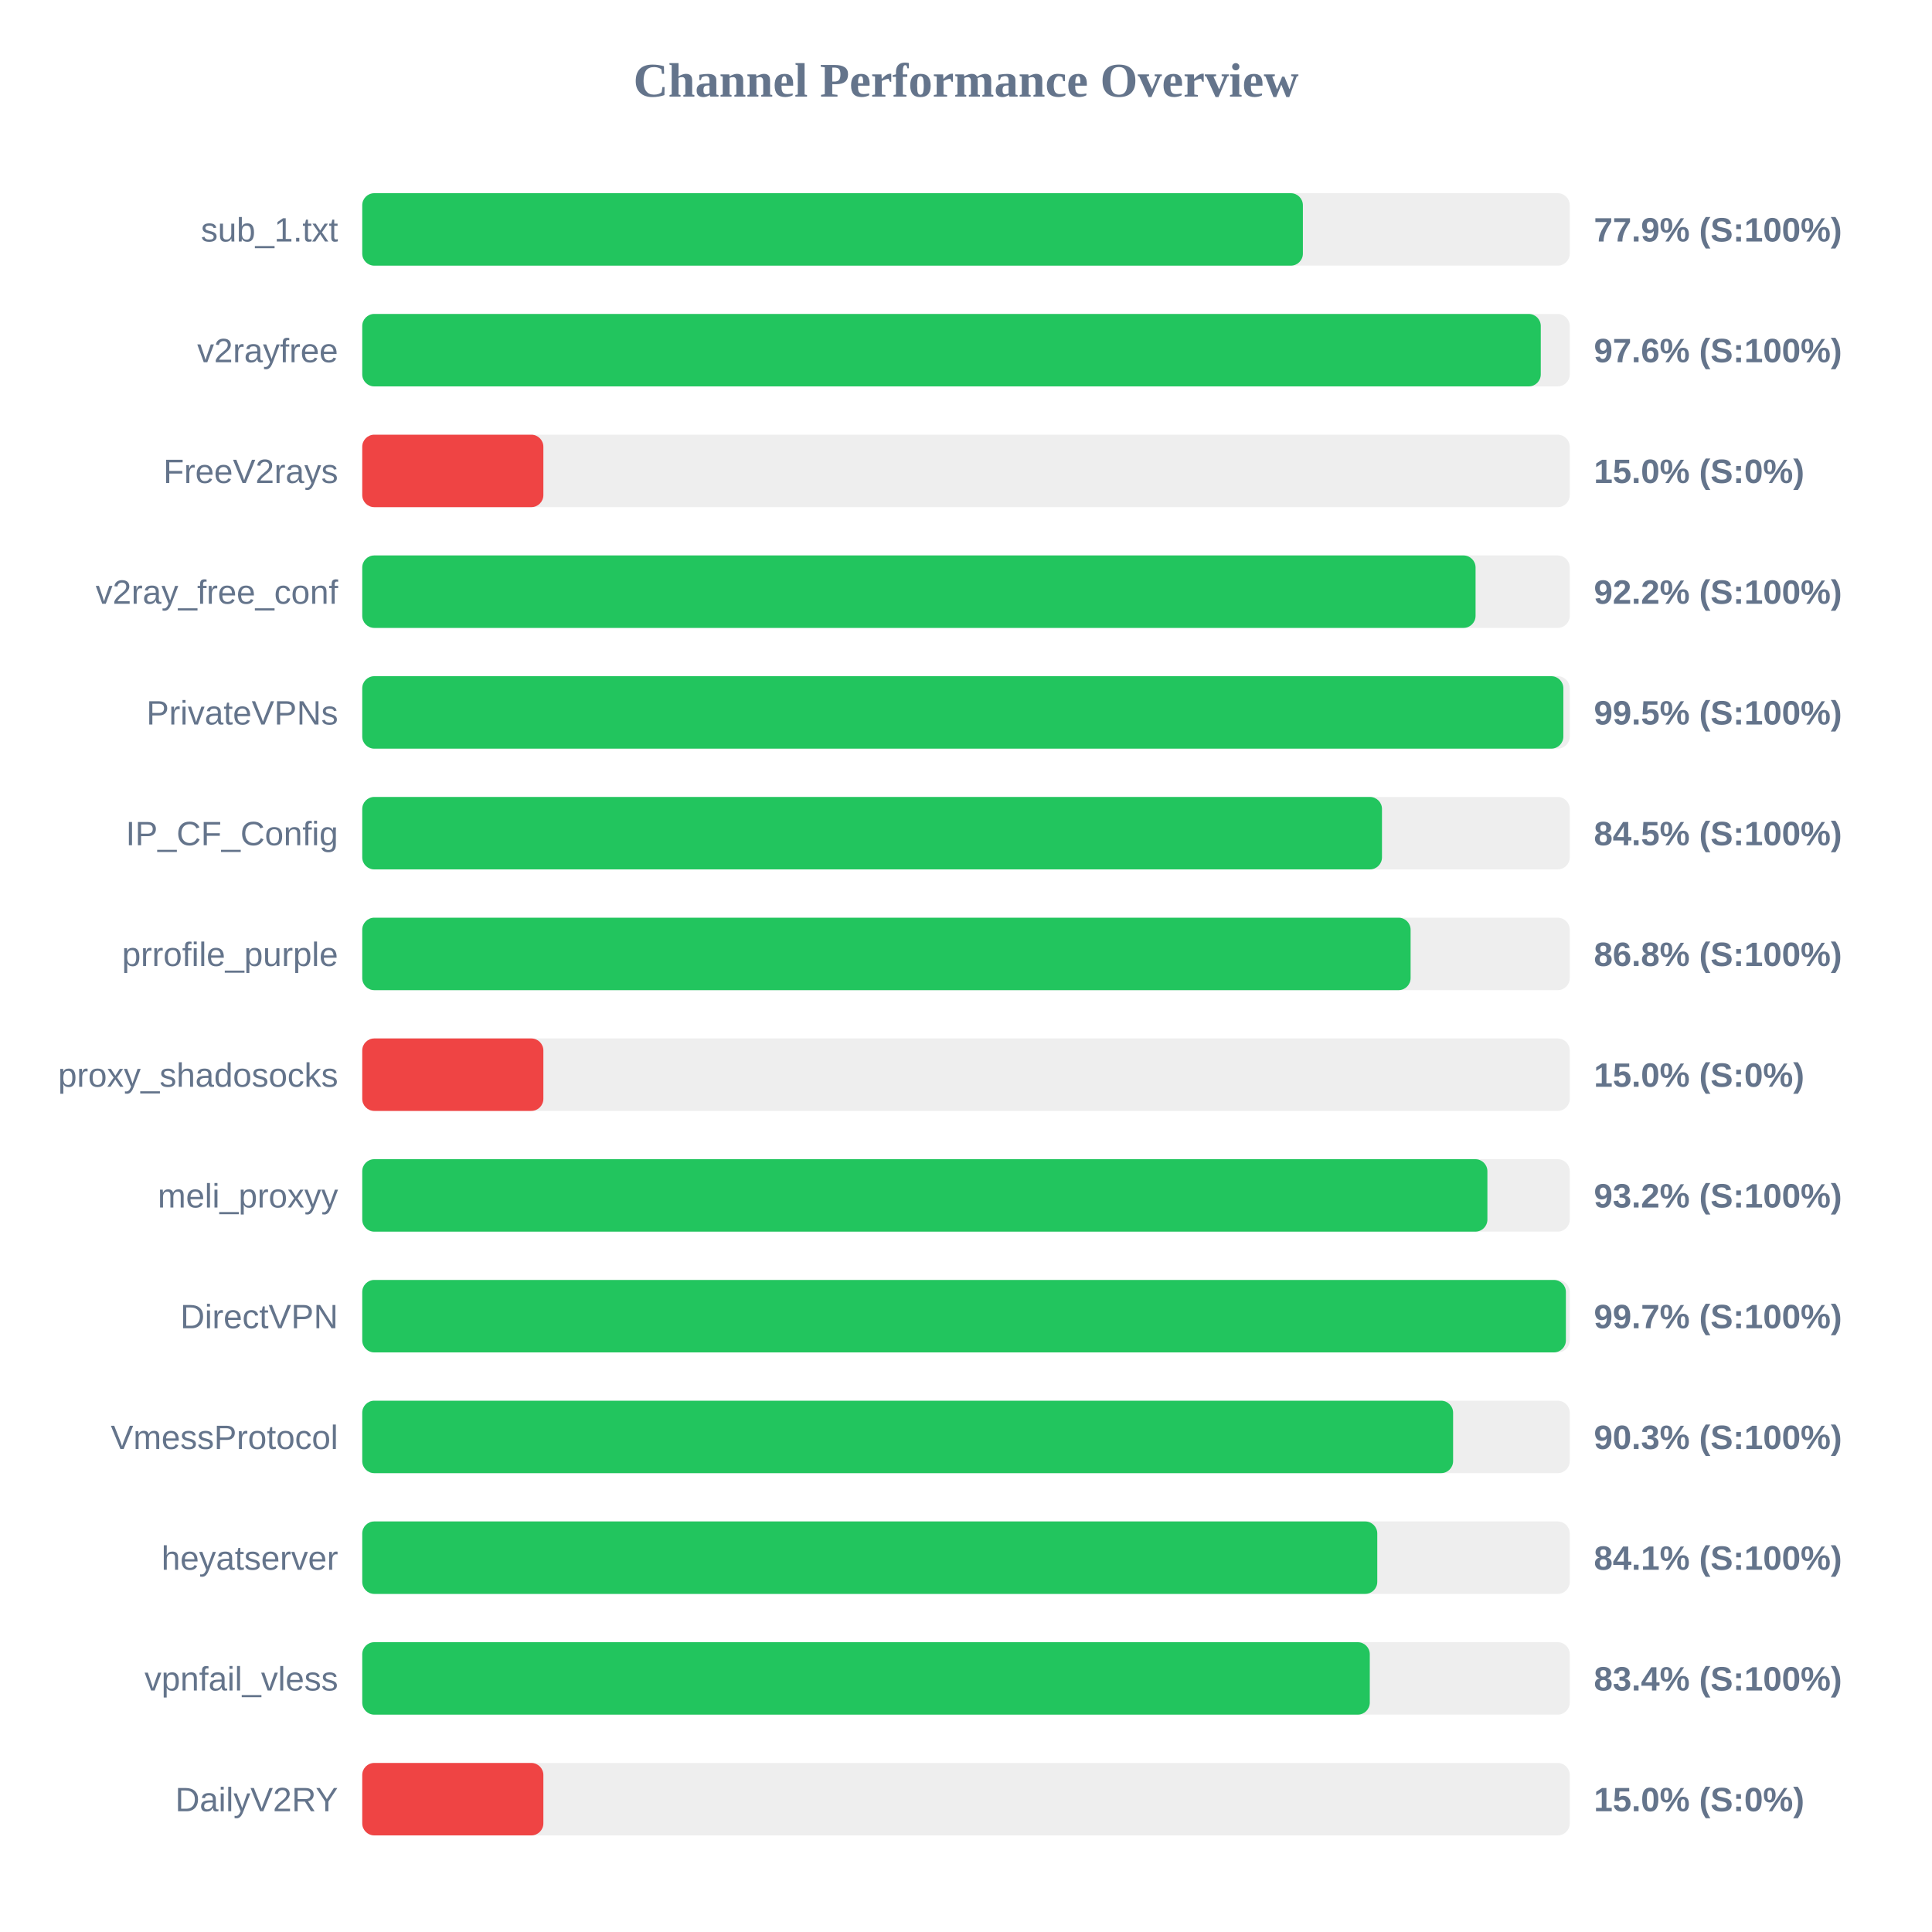
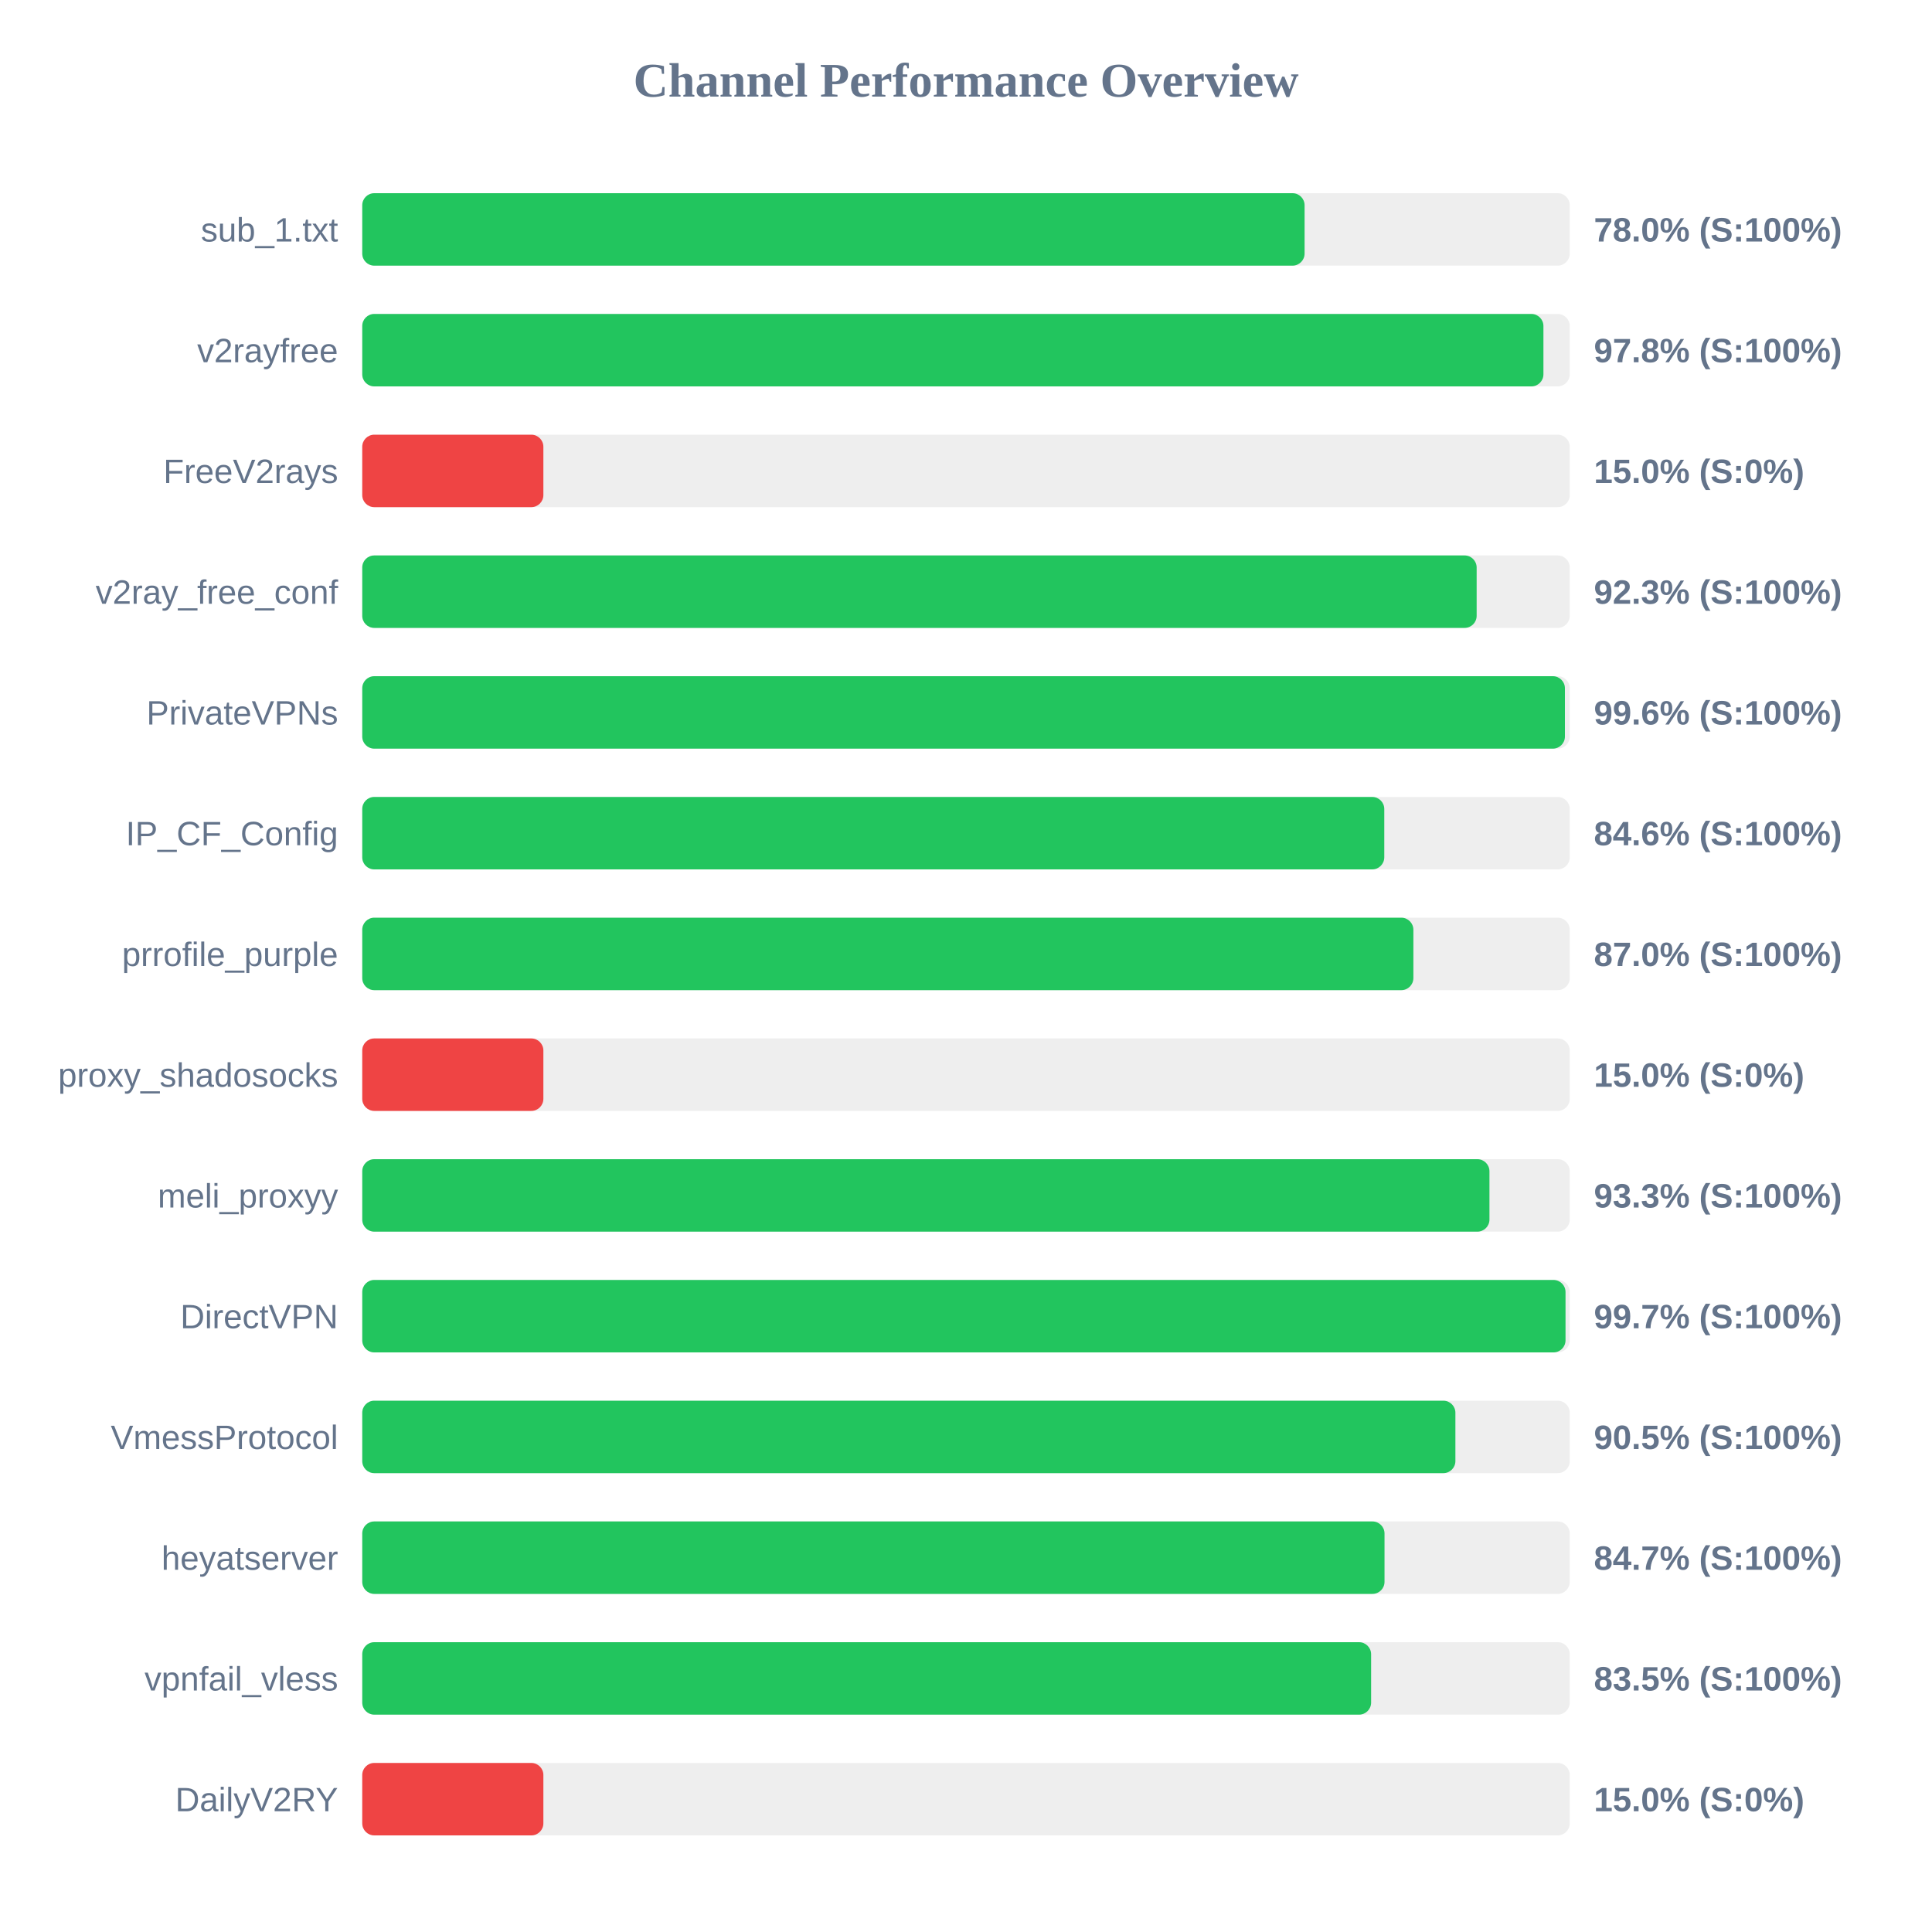
<svg xmlns="http://www.w3.org/2000/svg" width="800" height="800" version="1.1">
  <style>
        .row { font: 14px Arial; fill: #64748b; }
        .score { font: bold 14px Arial; fill: #64748b; }
    </style>
  <text x="400" y="40" text-anchor="middle" font-size="20px" font-weight="bold" fill="#64748b">Channel Performance Overview</text>
  <rect x="150" y="80" width="500" height="30" fill="#eee" rx="5" />
-   <rect x="150" y="80" width="389.5" height="30" fill="#22c55e" rx="5" />
+   <rect x="150" y="80" width="390.2" height="30" fill="#22c55e" rx="5" />
  <text x="140" y="100" text-anchor="end" class="row">sub_1.txt</text>
-   <text x="660" y="100" text-anchor="start" class="score">77.9% (S:100%)</text>
+   <text x="660" y="100" text-anchor="start" class="score">78.0% (S:100%)</text>
  <rect x="150" y="130" width="500" height="30" fill="#eee" rx="5" />
-   <rect x="150" y="130" width="488.0" height="30" fill="#22c55e" rx="5" />
+   <rect x="150" y="130" width="489.1" height="30" fill="#22c55e" rx="5" />
  <text x="140" y="150" text-anchor="end" class="row">v2rayfree</text>
-   <text x="660" y="150" text-anchor="start" class="score">97.6% (S:100%)</text>
+   <text x="660" y="150" text-anchor="start" class="score">97.8% (S:100%)</text>
  <rect x="150" y="180" width="500" height="30" fill="#eee" rx="5" />
  <rect x="150" y="180" width="75.0" height="30" fill="#ef4444" rx="5" />
  <text x="140" y="200" text-anchor="end" class="row">FreeV2rays</text>
  <text x="660" y="200" text-anchor="start" class="score">15.0% (S:0%)</text>
  <rect x="150" y="230" width="500" height="30" fill="#eee" rx="5" />
-   <rect x="150" y="230" width="461.0" height="30" fill="#22c55e" rx="5" />
+   <rect x="150" y="230" width="461.45" height="30" fill="#22c55e" rx="5" />
  <text x="140" y="250" text-anchor="end" class="row">v2ray_free_conf</text>
-   <text x="660" y="250" text-anchor="start" class="score">92.2% (S:100%)</text>
+   <text x="660" y="250" text-anchor="start" class="score">92.3% (S:100%)</text>
  <rect x="150" y="280" width="500" height="30" fill="#eee" rx="5" />
-   <rect x="150" y="280" width="497.35" height="30" fill="#22c55e" rx="5" />
+   <rect x="150" y="280" width="498.0" height="30" fill="#22c55e" rx="5" />
  <text x="140" y="300" text-anchor="end" class="row">PrivateVPNs</text>
-   <text x="660" y="300" text-anchor="start" class="score">99.5% (S:100%)</text>
+   <text x="660" y="300" text-anchor="start" class="score">99.6% (S:100%)</text>
  <rect x="150" y="330" width="500" height="30" fill="#eee" rx="5" />
-   <rect x="150" y="330" width="422.25" height="30" fill="#22c55e" rx="5" />
+   <rect x="150" y="330" width="423.2" height="30" fill="#22c55e" rx="5" />
  <text x="140" y="350" text-anchor="end" class="row">IP_CF_Config</text>
-   <text x="660" y="350" text-anchor="start" class="score">84.5% (S:100%)</text>
+   <text x="660" y="350" text-anchor="start" class="score">84.6% (S:100%)</text>
  <rect x="150" y="380" width="500" height="30" fill="#eee" rx="5" />
-   <rect x="150" y="380" width="434.1" height="30" fill="#22c55e" rx="5" />
+   <rect x="150" y="380" width="435.25" height="30" fill="#22c55e" rx="5" />
  <text x="140" y="400" text-anchor="end" class="row">prrofile_purple</text>
-   <text x="660" y="400" text-anchor="start" class="score">86.8% (S:100%)</text>
+   <text x="660" y="400" text-anchor="start" class="score">87.0% (S:100%)</text>
  <rect x="150" y="430" width="500" height="30" fill="#eee" rx="5" />
  <rect x="150" y="430" width="75.0" height="30" fill="#ef4444" rx="5" />
  <text x="140" y="450" text-anchor="end" class="row">proxy_shadosocks</text>
  <text x="660" y="450" text-anchor="start" class="score">15.0% (S:0%)</text>
  <rect x="150" y="480" width="500" height="30" fill="#eee" rx="5" />
-   <rect x="150" y="480" width="465.9" height="30" fill="#22c55e" rx="5" />
+   <rect x="150" y="480" width="466.75" height="30" fill="#22c55e" rx="5" />
  <text x="140" y="500" text-anchor="end" class="row">meli_proxyy</text>
-   <text x="660" y="500" text-anchor="start" class="score">93.2% (S:100%)</text>
+   <text x="660" y="500" text-anchor="start" class="score">93.3% (S:100%)</text>
  <rect x="150" y="530" width="500" height="30" fill="#eee" rx="5" />
-   <rect x="150" y="530" width="498.4" height="30" fill="#22c55e" rx="5" />
+   <rect x="150" y="530" width="498.25" height="30" fill="#22c55e" rx="5" />
  <text x="140" y="550" text-anchor="end" class="row">DirectVPN</text>
  <text x="660" y="550" text-anchor="start" class="score">99.7% (S:100%)</text>
  <rect x="150" y="580" width="500" height="30" fill="#eee" rx="5" />
-   <rect x="150" y="580" width="451.7" height="30" fill="#22c55e" rx="5" />
+   <rect x="150" y="580" width="452.65" height="30" fill="#22c55e" rx="5" />
  <text x="140" y="600" text-anchor="end" class="row">VmessProtocol</text>
-   <text x="660" y="600" text-anchor="start" class="score">90.3% (S:100%)</text>
+   <text x="660" y="600" text-anchor="start" class="score">90.5% (S:100%)</text>
  <rect x="150" y="630" width="500" height="30" fill="#eee" rx="5" />
-   <rect x="150" y="630" width="420.3" height="30" fill="#22c55e" rx="5" />
+   <rect x="150" y="630" width="423.3" height="30" fill="#22c55e" rx="5" />
  <text x="140" y="650" text-anchor="end" class="row">heyatserver</text>
-   <text x="660" y="650" text-anchor="start" class="score">84.1% (S:100%)</text>
+   <text x="660" y="650" text-anchor="start" class="score">84.7% (S:100%)</text>
  <rect x="150" y="680" width="500" height="30" fill="#eee" rx="5" />
-   <rect x="150" y="680" width="417.2" height="30" fill="#22c55e" rx="5" />
+   <rect x="150" y="680" width="417.75" height="30" fill="#22c55e" rx="5" />
  <text x="140" y="700" text-anchor="end" class="row">vpnfail_vless</text>
-   <text x="660" y="700" text-anchor="start" class="score">83.4% (S:100%)</text>
+   <text x="660" y="700" text-anchor="start" class="score">83.5% (S:100%)</text>
  <rect x="150" y="730" width="500" height="30" fill="#eee" rx="5" />
  <rect x="150" y="730" width="75.0" height="30" fill="#ef4444" rx="5" />
  <text x="140" y="750" text-anchor="end" class="row">DailyV2RY</text>
  <text x="660" y="750" text-anchor="start" class="score">15.0% (S:0%)</text>
</svg>
